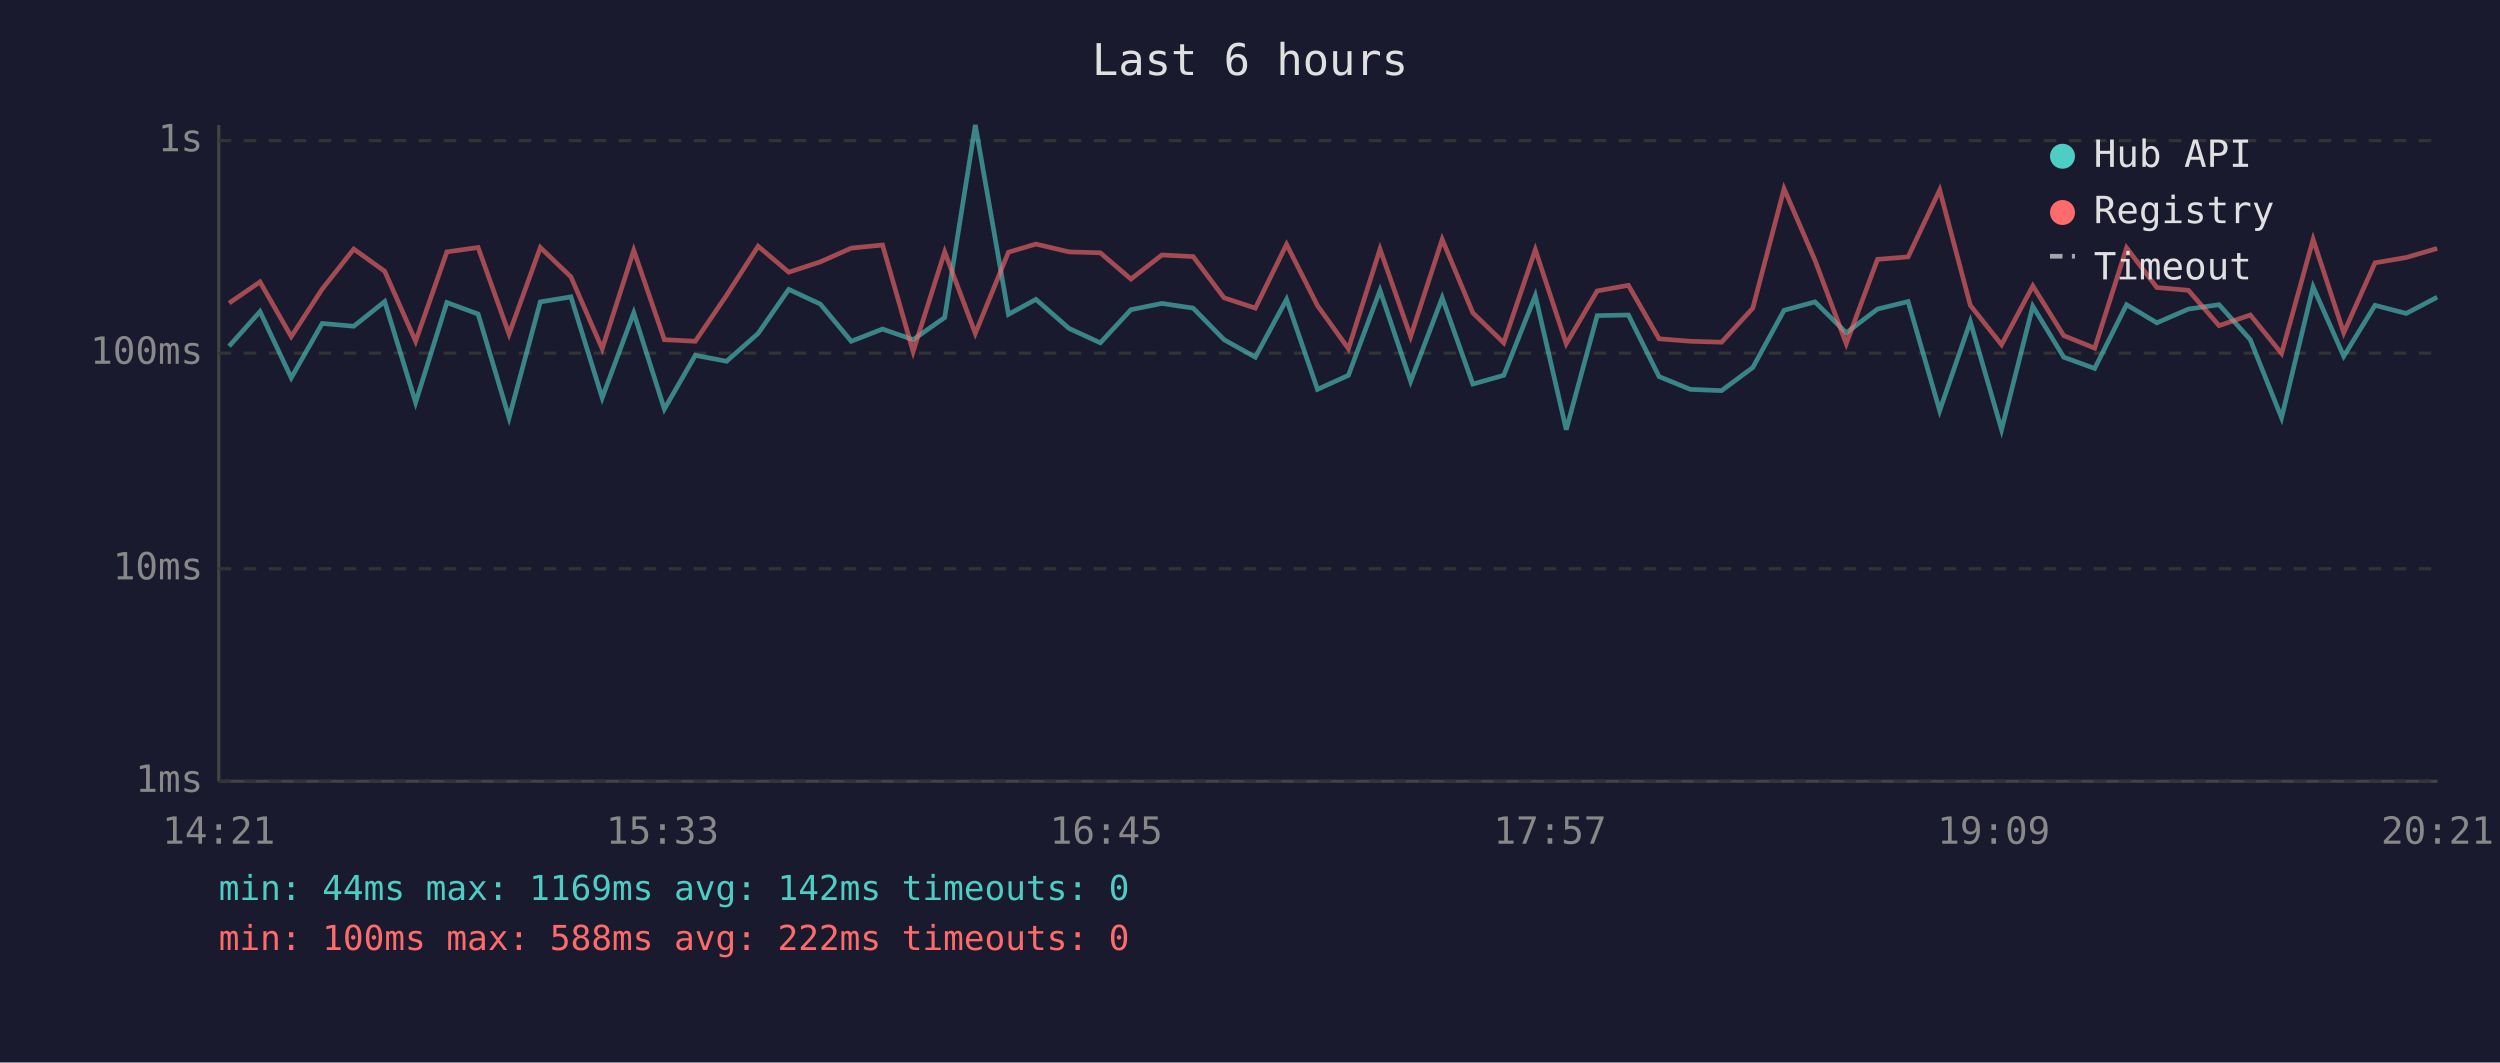
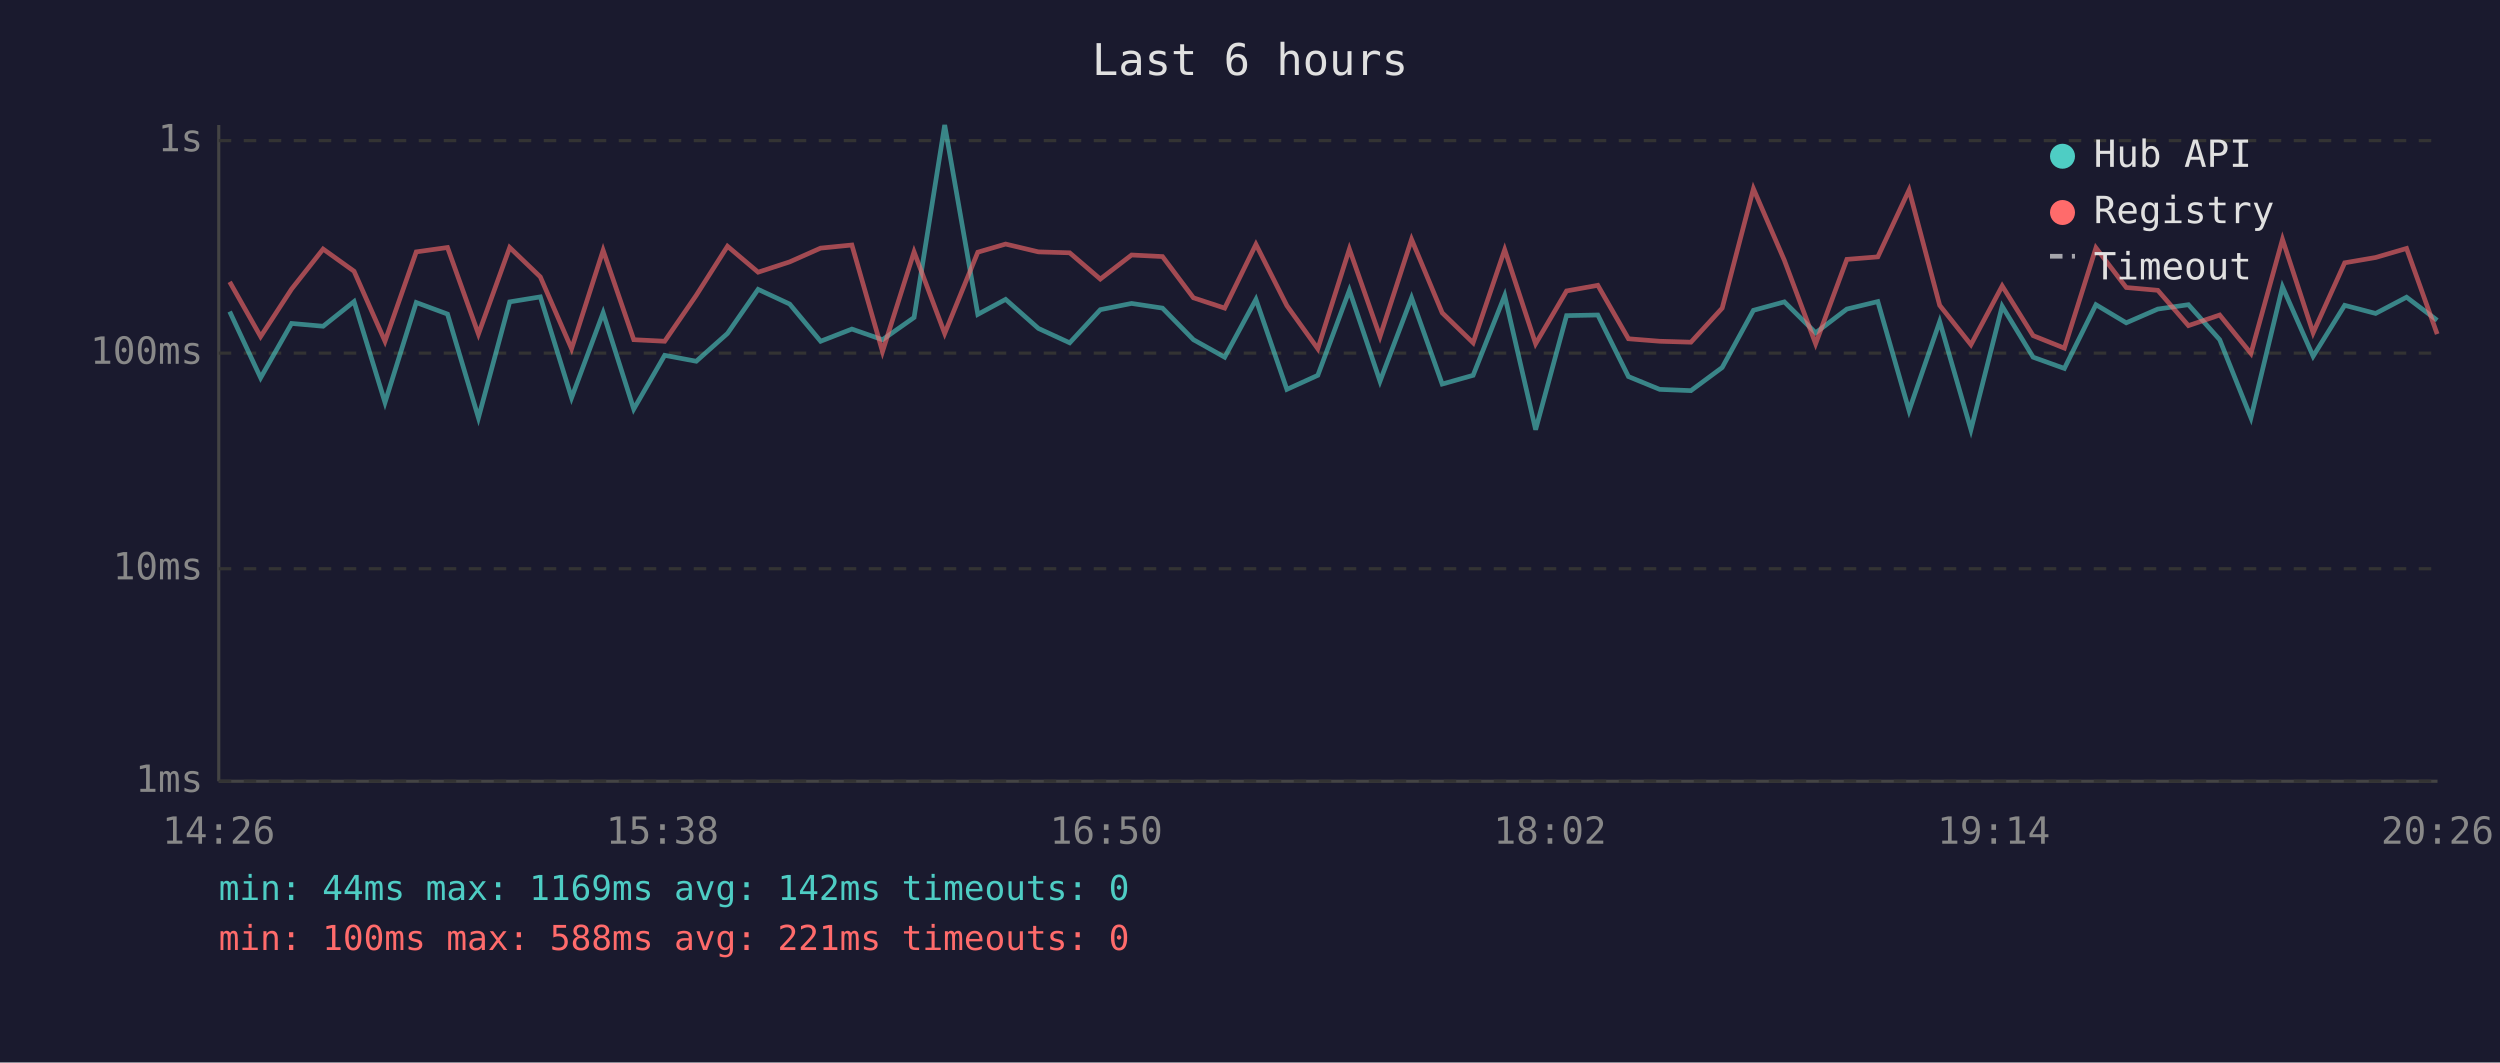
<svg xmlns="http://www.w3.org/2000/svg" viewBox="0 0 800 340" font-family="monospace" font-size="12">
  <rect width="800" height="340" fill="#1a1a2e" />
  <text x="400" y="24" fill="#e0e0e0" font-size="14" text-anchor="middle">Last 6 hours</text>
  <line x1="70" y1="40" x2="70" y2="250" stroke="#444" stroke-width="1" />
  <line x1="70" y1="250" x2="780" y2="250" stroke="#444" stroke-width="1" />
  <line x1="70" y1="250" x2="780" y2="250" stroke="#333" stroke-width="1" stroke-dasharray="4" />
  <text x="65" y="250" fill="#888" text-anchor="end" dominant-baseline="middle">1ms</text>
  <line x1="70" y1="182" x2="780" y2="182" stroke="#333" stroke-width="1" stroke-dasharray="4" />
  <text x="65" y="182" fill="#888" text-anchor="end" dominant-baseline="middle">10ms</text>
  <line x1="70" y1="113" x2="780" y2="113" stroke="#333" stroke-width="1" stroke-dasharray="4" />
  <text x="65" y="113" fill="#888" text-anchor="end" dominant-baseline="middle">100ms</text>
  <line x1="70" y1="45" x2="780" y2="45" stroke="#333" stroke-width="1" stroke-dasharray="4" />
  <text x="65" y="45" fill="#888" text-anchor="end" dominant-baseline="middle">1s</text>
-   <text x="70" y="270" fill="#888" text-anchor="middle">14:21</text>
-   <text x="212" y="270" fill="#888" text-anchor="middle">15:33</text>
-   <text x="354" y="270" fill="#888" text-anchor="middle">16:45</text>
-   <text x="496" y="270" fill="#888" text-anchor="middle">17:57</text>
-   <text x="638" y="270" fill="#888" text-anchor="middle">19:09</text>
-   <text x="780" y="270" fill="#888" text-anchor="middle">20:21</text>
-   <polyline points="73.3,110.8 83.2,99.7 93.2,120.9 103.1,103.5 113.2,104.4 123.1,96.5 133.0,128.8 143.0,96.8 153.0,100.5 162.9,133.7 172.9,96.6 182.7,95.0 192.7,127.3 202.8,100.1 212.6,130.9 222.5,113.7 232.5,115.6 242.6,106.7 252.4,92.6 262.5,97.3 272.4,109.2 282.4,105.3 292.2,108.7 302.3,101.6 312.1,40.0 322.7,100.6 331.5,95.8 342.1,105.1 352.1,109.7 361.9,99.1 371.8,97.1 381.8,98.6 391.7,108.7 401.7,114.3 411.7,95.8 421.6,124.6 431.5,120.1 441.6,92.9 451.4,122.0 461.5,95.3 471.3,122.9 481.2,120.1 491.3,94.6 501.2,137.5 511.1,101.0 521.1,100.8 530.9,120.5 540.9,124.6 550.9,125.0 560.9,117.6 570.9,99.3 580.8,96.6 590.8,106.5 600.8,98.9 610.6,96.5 620.7,131.4 630.5,102.9 640.5,137.5 650.5,98.0 660.4,114.3 670.3,117.9 680.5,97.5 690.2,103.3 700.3,98.9 710.1,97.5 720.1,108.7 730.1,133.7 740.2,91.8 750.0,114.0 760.0,97.7 770.0,100.3 779.9,95.1" fill="none" stroke="#4ecdc4" stroke-width="1.5" opacity="0.6" />
-   <polyline points="73.3,97.0 83.2,90.2 93.2,107.7 103.1,92.5 113.2,79.7 123.1,86.8 133.0,109.2 143.0,80.6 153.0,79.2 162.9,106.9 172.9,79.2 182.7,88.6 192.7,111.6 202.8,80.1 212.6,108.7 222.5,109.2 232.5,94.5 242.6,78.8 252.4,87.1 262.5,83.8 272.4,79.4 282.4,78.4 292.2,112.5 302.3,80.6 312.1,106.7 322.7,80.7 331.5,78.1 342.1,80.6 352.1,80.9 361.9,89.3 371.8,81.6 381.8,82.1 391.7,95.3 401.7,98.6 411.7,78.2 421.6,97.8 431.5,111.6 441.6,79.7 451.4,107.7 461.5,76.6 471.3,100.1 481.2,109.7 491.3,79.9 501.2,110.0 511.1,93.1 521.1,91.3 530.9,108.4 540.9,109.2 550.9,109.5 560.9,98.6 570.9,60.4 580.8,83.3 590.8,110.0 600.8,83.0 610.6,82.2 620.7,60.8 630.5,97.7 640.5,110.3 650.5,91.5 660.4,107.4 670.3,111.4 680.5,79.3 690.2,92.0 700.3,92.9 710.1,104.2 720.1,100.8 730.1,113.1 740.2,76.6 750.0,106.5 760.0,84.1 770.0,82.4 779.9,79.5" fill="none" stroke="#ff6b6b" stroke-width="1.5" opacity="0.6" />
+   <text x="70" y="270" fill="#888" text-anchor="middle">14:26</text>
+   <text x="212" y="270" fill="#888" text-anchor="middle">15:38</text>
+   <text x="354" y="270" fill="#888" text-anchor="middle">16:50</text>
+   <text x="496" y="270" fill="#888" text-anchor="middle">18:02</text>
+   <text x="638" y="270" fill="#888" text-anchor="middle">19:14</text>
+   <text x="780" y="270" fill="#888" text-anchor="middle">20:26</text>
+   <polyline points="73.5,99.7 83.4,120.9 93.3,103.5 103.4,104.4 113.3,96.5 123.2,128.8 133.2,96.8 143.2,100.5 153.1,133.7 163.1,96.6 172.9,95.0 182.9,127.3 193.0,100.1 202.8,130.9 212.7,113.7 222.8,115.6 232.8,106.7 242.6,92.6 252.7,97.3 262.6,109.2 272.6,105.3 282.4,108.7 292.5,101.6 302.3,40.0 312.9,100.6 321.8,95.8 332.3,105.1 342.3,109.7 352.1,99.1 362.1,97.1 372.0,98.6 381.9,108.7 391.9,114.3 401.9,95.8 411.8,124.6 421.7,120.1 431.8,92.9 441.6,122.0 451.7,95.3 461.5,122.9 471.4,120.1 481.5,94.6 491.4,137.5 501.3,101.0 511.3,100.8 521.1,120.5 531.1,124.6 541.1,125.0 551.1,117.6 561.1,99.3 571.0,96.6 581.0,106.5 591.0,98.9 600.9,96.5 610.9,131.4 620.7,102.9 630.7,137.5 640.7,98.0 650.6,114.3 660.6,117.9 670.7,97.5 680.4,103.3 690.5,98.9 700.3,97.5 710.3,108.7 720.3,133.7 730.4,91.8 740.2,114.0 750.3,97.7 760.2,100.3 770.1,95.1 779.9,102.5" fill="none" stroke="#4ecdc4" stroke-width="1.5" opacity="0.6" />
+   <polyline points="73.5,90.2 83.4,107.7 93.3,92.5 103.4,79.7 113.3,86.8 123.2,109.2 133.2,80.6 143.2,79.2 153.1,106.9 163.1,79.2 172.9,88.6 182.9,111.6 193.0,80.1 202.8,108.7 212.7,109.2 222.8,94.5 232.8,78.8 242.6,87.1 252.7,83.8 262.6,79.4 272.6,78.4 282.4,112.5 292.5,80.6 302.3,106.7 312.9,80.7 321.8,78.1 332.3,80.6 342.3,80.9 352.1,89.3 362.1,81.6 372.0,82.1 381.9,95.3 391.9,98.6 401.9,78.2 411.8,97.8 421.7,111.6 431.8,79.7 441.6,107.7 451.7,76.6 461.5,100.1 471.4,109.7 481.5,79.9 491.4,110.0 501.3,93.1 511.3,91.3 521.1,108.4 531.1,109.2 541.1,109.5 551.1,98.6 561.1,60.4 571.0,83.3 581.0,110.0 591.0,83.0 600.9,82.2 610.9,60.8 620.7,97.7 630.7,110.3 640.7,91.5 650.6,107.4 660.6,111.4 670.7,79.3 680.4,92.0 690.5,92.9 700.3,104.2 710.3,100.8 720.3,113.1 730.4,76.6 740.2,106.5 750.3,84.1 760.2,82.4 770.1,79.5 779.9,106.9" fill="none" stroke="#ff6b6b" stroke-width="1.5" opacity="0.6" />
  <circle cx="660" cy="50" r="4" fill="#4ecdc4" />
  <text x="670" y="50" fill="#e0e0e0" dominant-baseline="middle">Hub API</text>
  <circle cx="660" cy="68" r="4" fill="#ff6b6b" />
  <text x="670" y="68" fill="#e0e0e0" dominant-baseline="middle">Registry</text>
  <line x1="656" y1="82" x2="664" y2="82" stroke="#e0e0e0" stroke-width="1.5" stroke-dasharray="4,3" opacity="0.7" />
  <text x="670" y="86" fill="#e0e0e0" dominant-baseline="middle">Timeout</text>
  <text x="70" y="288" fill="#4ecdc4" font-size="11">min: 44ms  max: 1169ms  avg: 142ms  timeouts: 0</text>
-   <text x="70" y="304" fill="#ff6b6b" font-size="11">min: 100ms  max: 588ms  avg: 222ms  timeouts: 0</text>
+   <text x="70" y="304" fill="#ff6b6b" font-size="11">min: 100ms  max: 588ms  avg: 221ms  timeouts: 0</text>
</svg>
